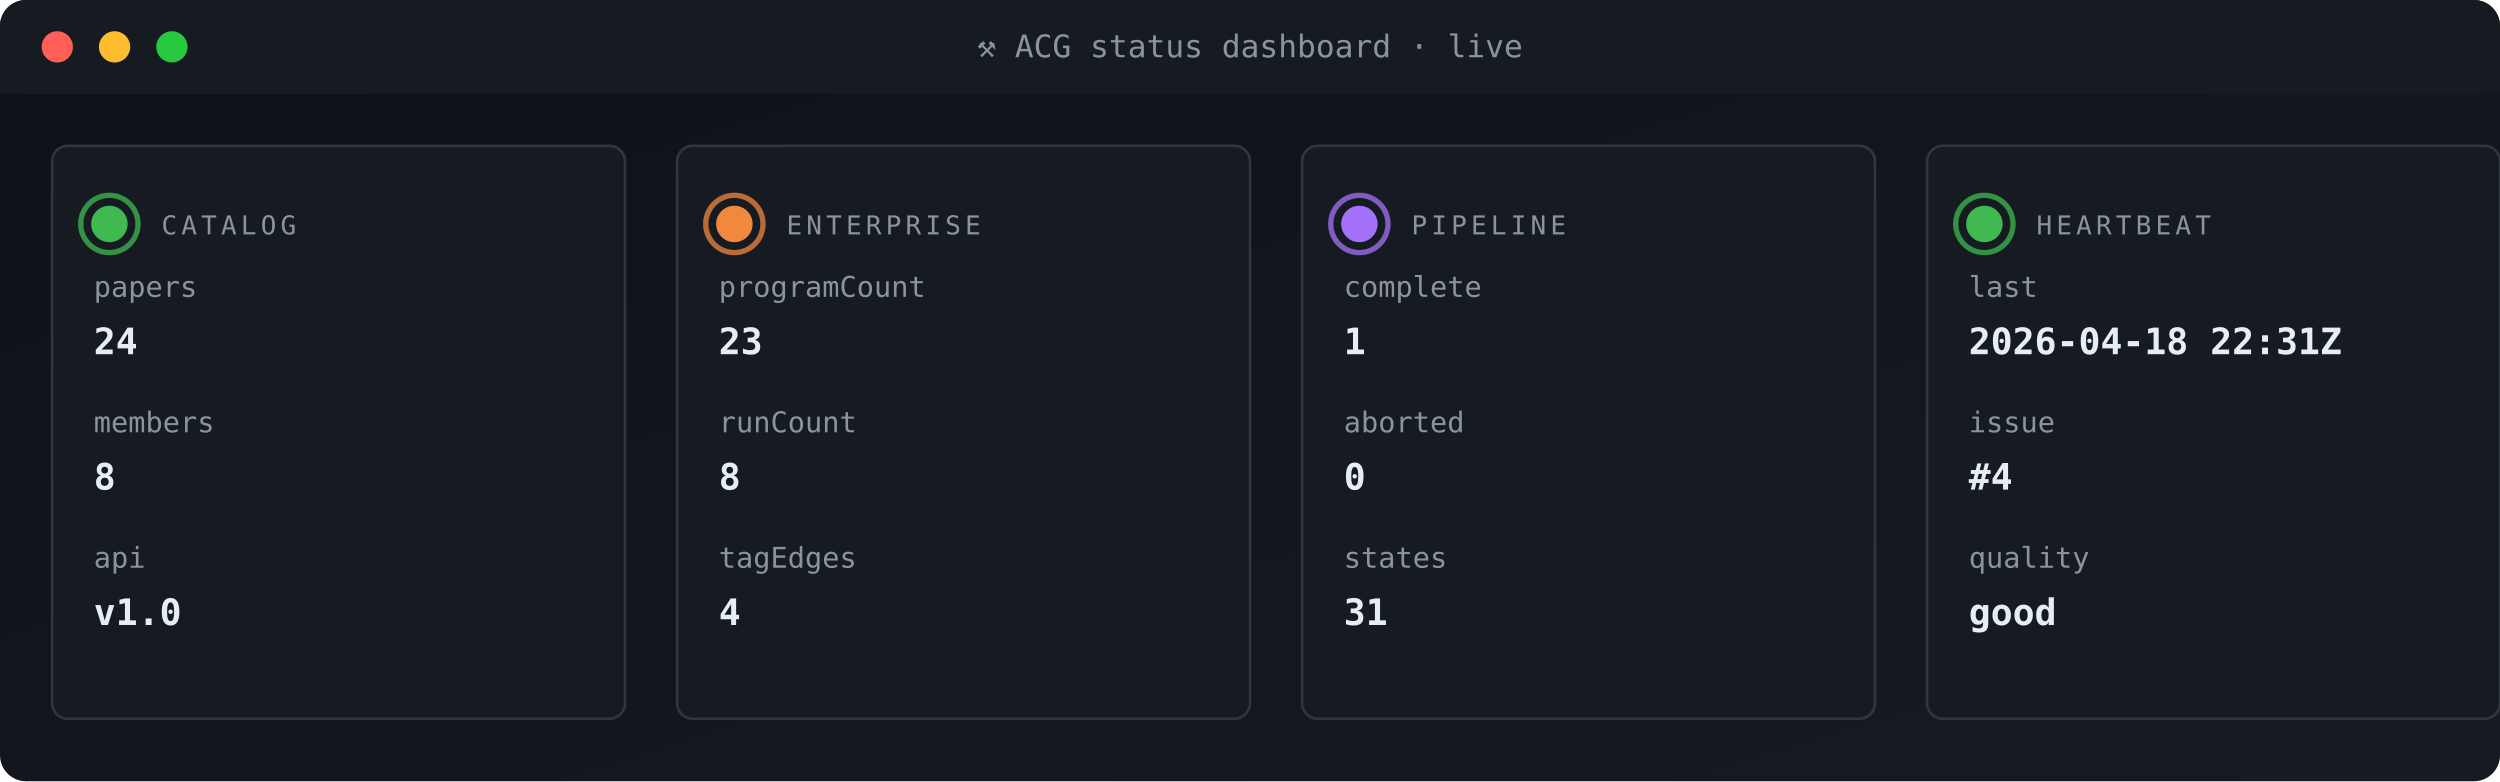
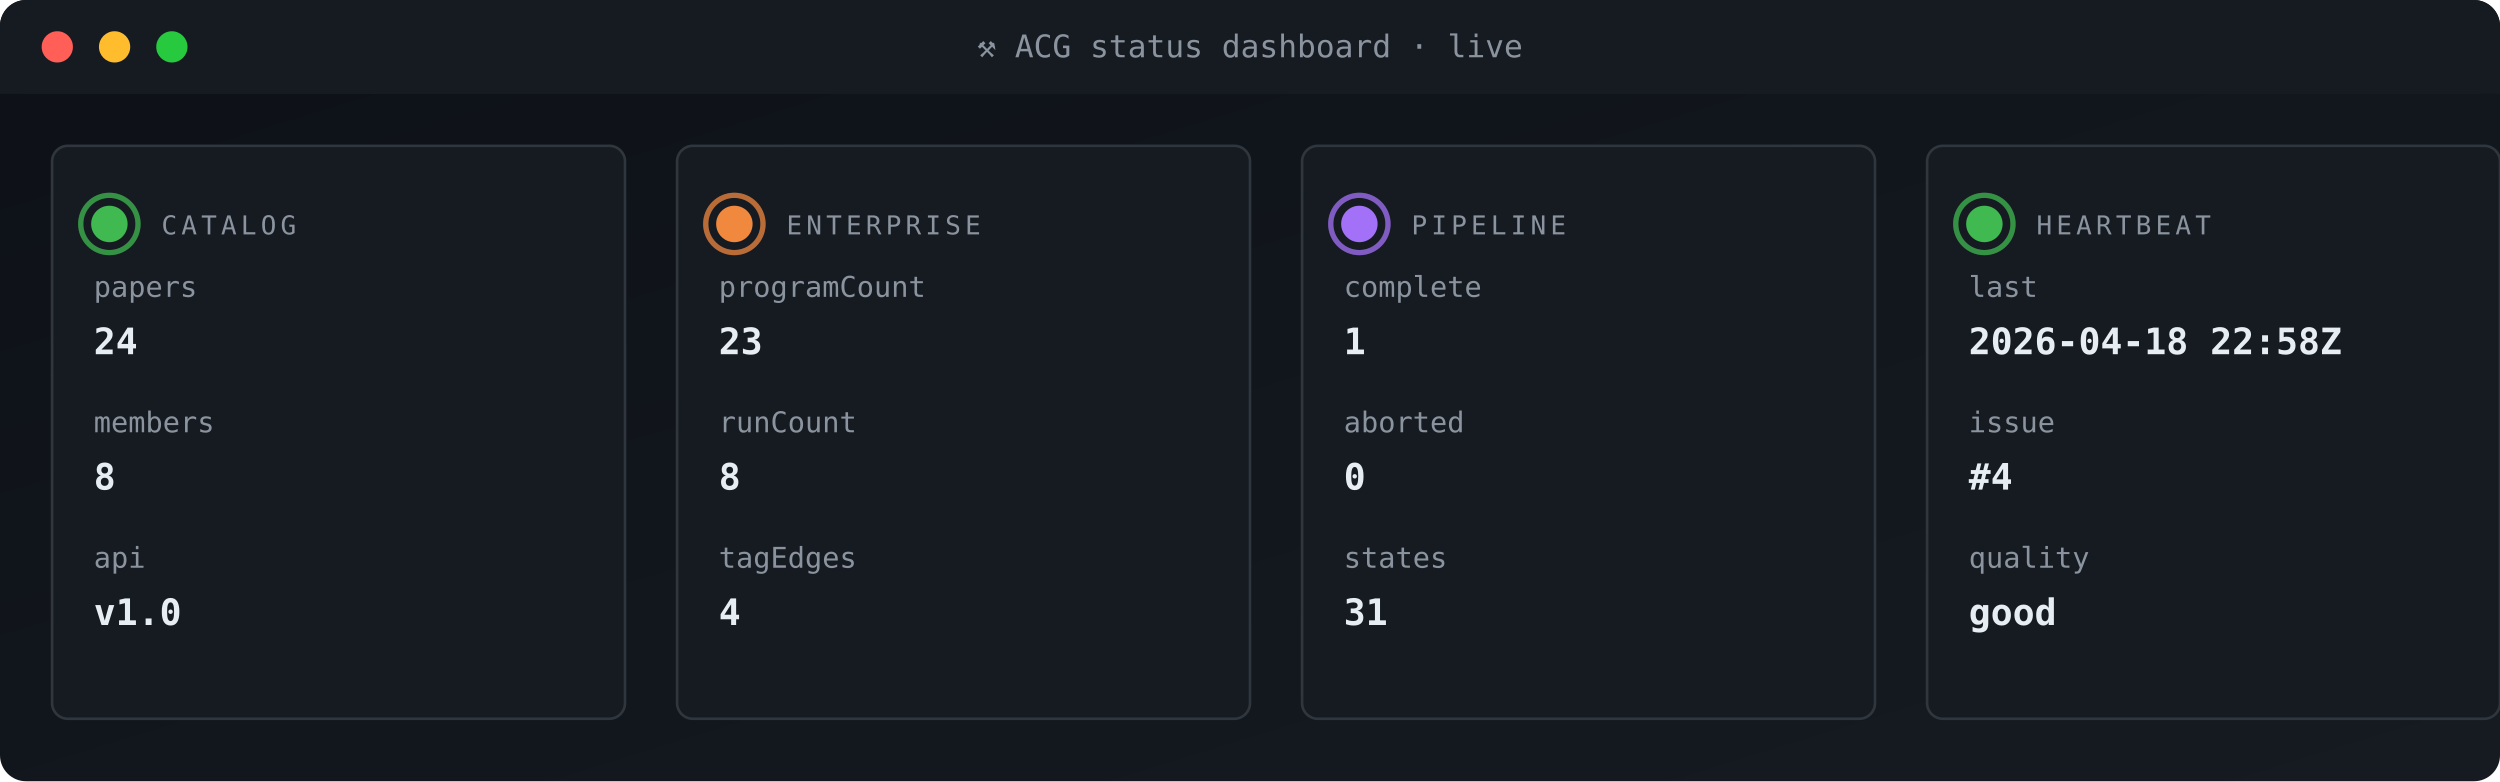
<svg xmlns="http://www.w3.org/2000/svg" viewBox="0 0 960 300" width="960" height="300" role="img" aria-label="ACG status dashboard">
  <defs>
    <linearGradient id="gBg" x1="0" x2="1" y1="0" y2="1">
      <stop offset="0" stop-color="#0d1117" />
      <stop offset="1" stop-color="#161b22" />
    </linearGradient>
    <style>
      .t{font-family:'SFMono-Regular',Consolas,monospace}
      .lb{fill:#8b949e;font-size:10px;text-transform:uppercase;letter-spacing:1.6px}
      .va{fill:#e6edf3;font-size:20px;font-weight:700}
      .vs{fill:#e6edf3;font-size:14px;font-weight:600}
      .lo{fill:#79c0ff;font-size:11px}
      .sub{fill:#8b949e;font-size:11px}
      .g{fill:#3fb950} .a{fill:#e3b341} .r{fill:#f85149}
      .p{fill:#a371f7} .o{fill:#f0883e}
      .pulse{animation:plz 1.8s ease-out infinite}
      @keyframes plz{
        0%{transform:scale(1);opacity:.85}
        45%{transform:scale(1.35);opacity:.3}
        100%{transform:scale(1.8);opacity:0}
      }
      .spin{animation:sp 4s linear infinite;transform-origin:center}
      @keyframes sp{from{transform:rotate(0)}to{transform:rotate(360deg)}}
    </style>
  </defs>
  <rect width="960" height="300" rx="10" fill="url(#gBg)" />
  <rect x="0" y="0" width="960" height="36" rx="10" fill="#161b22" />
  <rect x="0" y="26" width="960" height="10" fill="#161b22" />
  <circle cx="22" cy="18" r="6" fill="#ff5f56" />
  <circle cx="44" cy="18" r="6" fill="#ffbd2e" />
  <circle cx="66" cy="18" r="6" fill="#27c93f" />
  <text x="480" y="22" text-anchor="middle" class="t" font-size="12" fill="#8b949e">⚒ ACG status dashboard · live</text>
  <rect x="20" y="56" width="220" height="220" rx="6" fill="#161b22" stroke="#30363d" stroke-width="1" />
  <g style="transform-origin:42px 86px">
    <circle cx="42" cy="86" r="11" fill="none" stroke="#3fb950" stroke-width="2" opacity=".5" class="pulse" />
    <circle cx="42" cy="86" r="11" fill="none" stroke="#3fb950" stroke-width="2" opacity=".5" class="pulse" style="animation-delay:.6s" />
  </g>
  <circle cx="42" cy="86" r="7" class="g" />
  <text x="62" y="90" class="t lb">CATALOG</text>
  <text x="36" y="114" class="t sub">papers</text>
  <text x="36" y="136" class="t vs">24</text>
  <text x="36" y="166" class="t sub">members</text>
  <text x="36" y="188" class="t vs">8</text>
  <text x="36" y="218" class="t sub">api</text>
  <text x="36" y="240" class="t vs">v1.0</text>
  <rect x="260" y="56" width="220" height="220" rx="6" fill="#161b22" stroke="#30363d" stroke-width="1" />
  <g style="transform-origin:282px 86px">
    <circle cx="282" cy="86" r="11" fill="none" stroke="#f0883e" stroke-width="2" opacity=".5" class="pulse" />
    <circle cx="282" cy="86" r="11" fill="none" stroke="#f0883e" stroke-width="2" opacity=".5" class="pulse" style="animation-delay:.6s" />
  </g>
  <circle cx="282" cy="86" r="7" class="o" />
  <text x="302" y="90" class="t lb">ENTERPRISE</text>
  <text x="276" y="114" class="t sub">programCount</text>
  <text x="276" y="136" class="t vs">23</text>
  <text x="276" y="166" class="t sub">runCount</text>
  <text x="276" y="188" class="t vs">8</text>
  <text x="276" y="218" class="t sub">tagEdges</text>
  <text x="276" y="240" class="t vs">4</text>
  <rect x="500" y="56" width="220" height="220" rx="6" fill="#161b22" stroke="#30363d" stroke-width="1" />
  <g style="transform-origin:522px 86px">
    <circle cx="522" cy="86" r="11" fill="none" stroke="#a371f7" stroke-width="2" opacity=".5" class="pulse" />
    <circle cx="522" cy="86" r="11" fill="none" stroke="#a371f7" stroke-width="2" opacity=".5" class="pulse" style="animation-delay:.6s" />
  </g>
  <circle cx="522" cy="86" r="7" class="p" />
  <text x="542" y="90" class="t lb">PIPELINE</text>
  <text x="516" y="114" class="t sub">complete</text>
  <text x="516" y="136" class="t vs">1</text>
  <text x="516" y="166" class="t sub">aborted</text>
  <text x="516" y="188" class="t vs">0</text>
  <text x="516" y="218" class="t sub">states</text>
  <text x="516" y="240" class="t vs">31</text>
  <rect x="740" y="56" width="220" height="220" rx="6" fill="#161b22" stroke="#30363d" stroke-width="1" />
  <g style="transform-origin:762px 86px">
    <circle cx="762" cy="86" r="11" fill="none" stroke="#3fb950" stroke-width="2" opacity=".5" class="pulse" />
    <circle cx="762" cy="86" r="11" fill="none" stroke="#3fb950" stroke-width="2" opacity=".5" class="pulse" style="animation-delay:.6s" />
  </g>
  <circle cx="762" cy="86" r="7" class="g" />
  <text x="782" y="90" class="t lb">HEARTBEAT</text>
  <text x="756" y="114" class="t sub">last</text>
-   <text x="756" y="136" class="t vs">2026-04-18 22:31Z</text>
+   <text x="756" y="136" class="t vs">2026-04-18 22:58Z</text>
  <text x="756" y="166" class="t sub">issue</text>
  <text x="756" y="188" class="t vs">#4</text>
  <text x="756" y="218" class="t sub">quality</text>
  <text x="756" y="240" class="t vs">good</text>
</svg>
